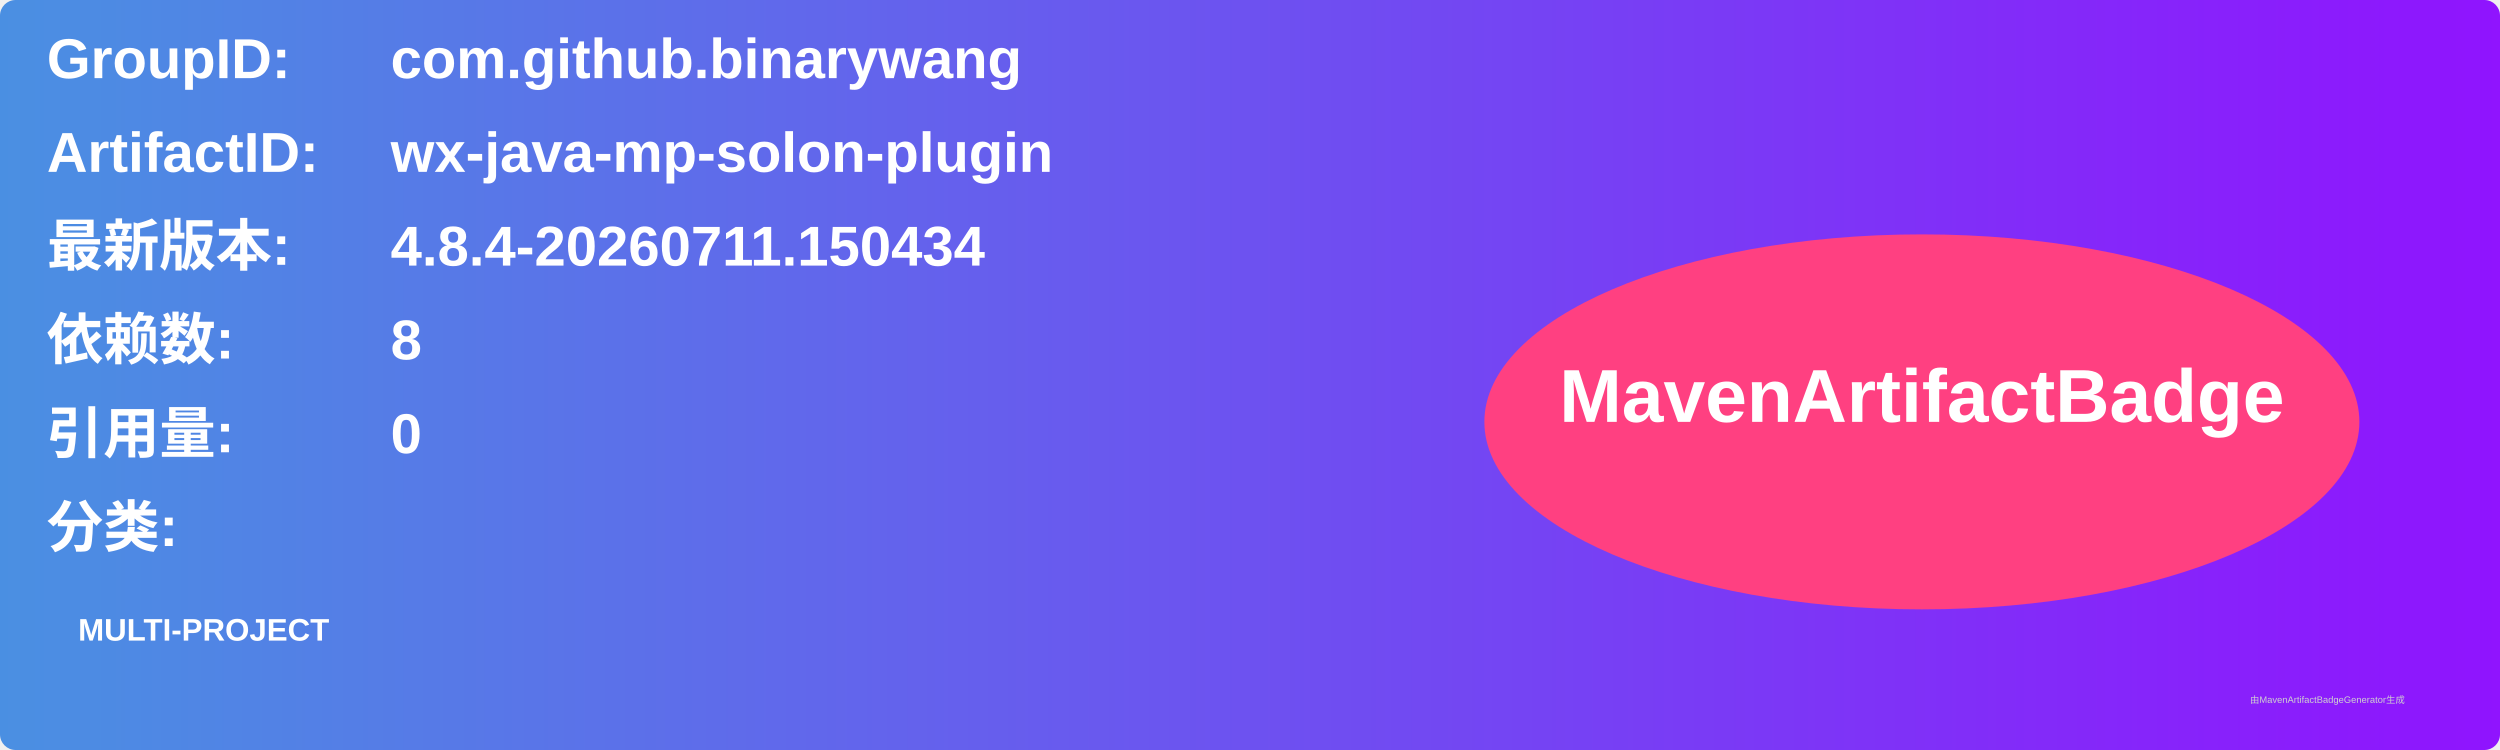
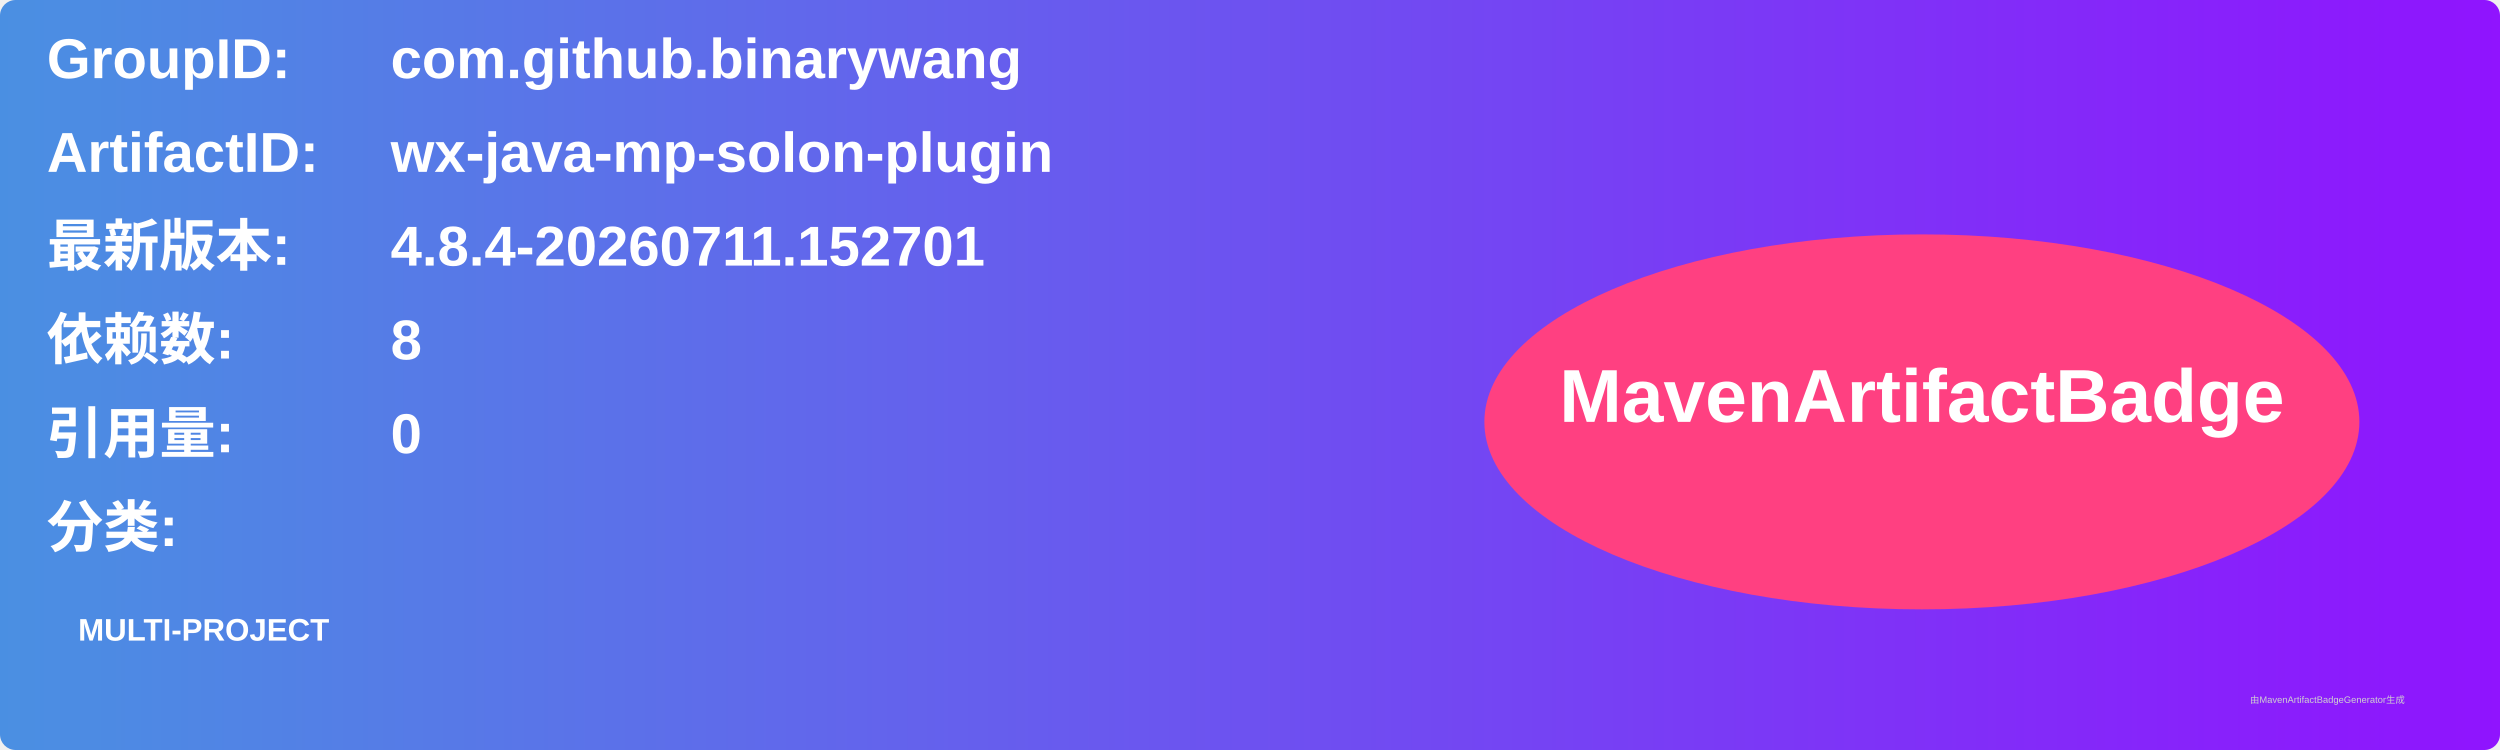
<svg xmlns="http://www.w3.org/2000/svg" width="800" height="240" viewBox="0 0 800 240">
  <linearGradient id="grad" x1="0%" y1="0%" x2="100%" y2="0%">
    <stop offset="0%" stop-color="#4a90e2" />
    <stop offset="100%" stop-color="#9013fe" />
  </linearGradient>
  <rect width="100%" height="100%" rx="5" ry="5" fill="url(#grad)" />
  <g transform="translate(15, 15)">
    <text x="0" y="10" font-family="Arial" font-size="18" fill="white" font-weight="bold" width="260">GroupID:</text>
    <text x="110" y="10" font-family="Arial" font-size="18" fill="white" font-weight="bold" width="460">com.github.binarywang</text>
    <text x="0" y="40" font-family="Arial" font-size="18" fill="white" font-weight="bold" width="260">ArtifactID:</text>
    <text x="110" y="40" font-family="Arial" font-size="18" fill="white" font-weight="bold" width="460">wx-java-mp-solon-plugin</text>
    <text x="0" y="70" font-family="Arial" font-size="18" fill="white" font-weight="bold">最新版本:</text>
    <text x="110" y="70" font-family="Arial" font-size="18" fill="white" font-weight="bold">
-       <tspan font-weight="bold">4.8.4-20260711.150434</tspan>
+       <tspan font-weight="bold">4.8.4-20260711.152701</tspan>
    </text>
    <text x="0" y="100" font-family="Arial" font-size="18" fill="white" font-weight="bold">依赖数: </text>
    <text x="110" y="100" font-family="Arial" font-size="18" fill="white">
      <tspan font-weight="bold">8</tspan>
    </text>
    <text x="0" y="130" font-family="Arial" font-size="18" fill="white" font-weight="bold">引用量: </text>
    <text x="110" y="130" font-family="Arial" font-size="18" fill="white">
      <tspan font-weight="bold">0</tspan>
    </text>
    <text x="0" y="160" font-family="Arial" font-size="18" fill="white" font-weight="bold">分类:</text>
    <text x="10" y="190" font-family="Arial" font-size="10" fill="white">
      <tspan font-weight="bold">MULTI-PROJECT</tspan>
    </text>
    <ellipse cx="600" cy="120" rx="140" ry="60" fill="#ff4081" />
    <text x="600" y="120" text-anchor="middle" font-family="Arial" font-size="24" fill="white" font-weight="bold">MavenArtifactBadge</text>
  </g>
  <text x="720" y="225" font-family="Arial" font-size="3" fill="#d0d0d0">由MavenArtifactBadgeGenerator生成</text>
</svg>
